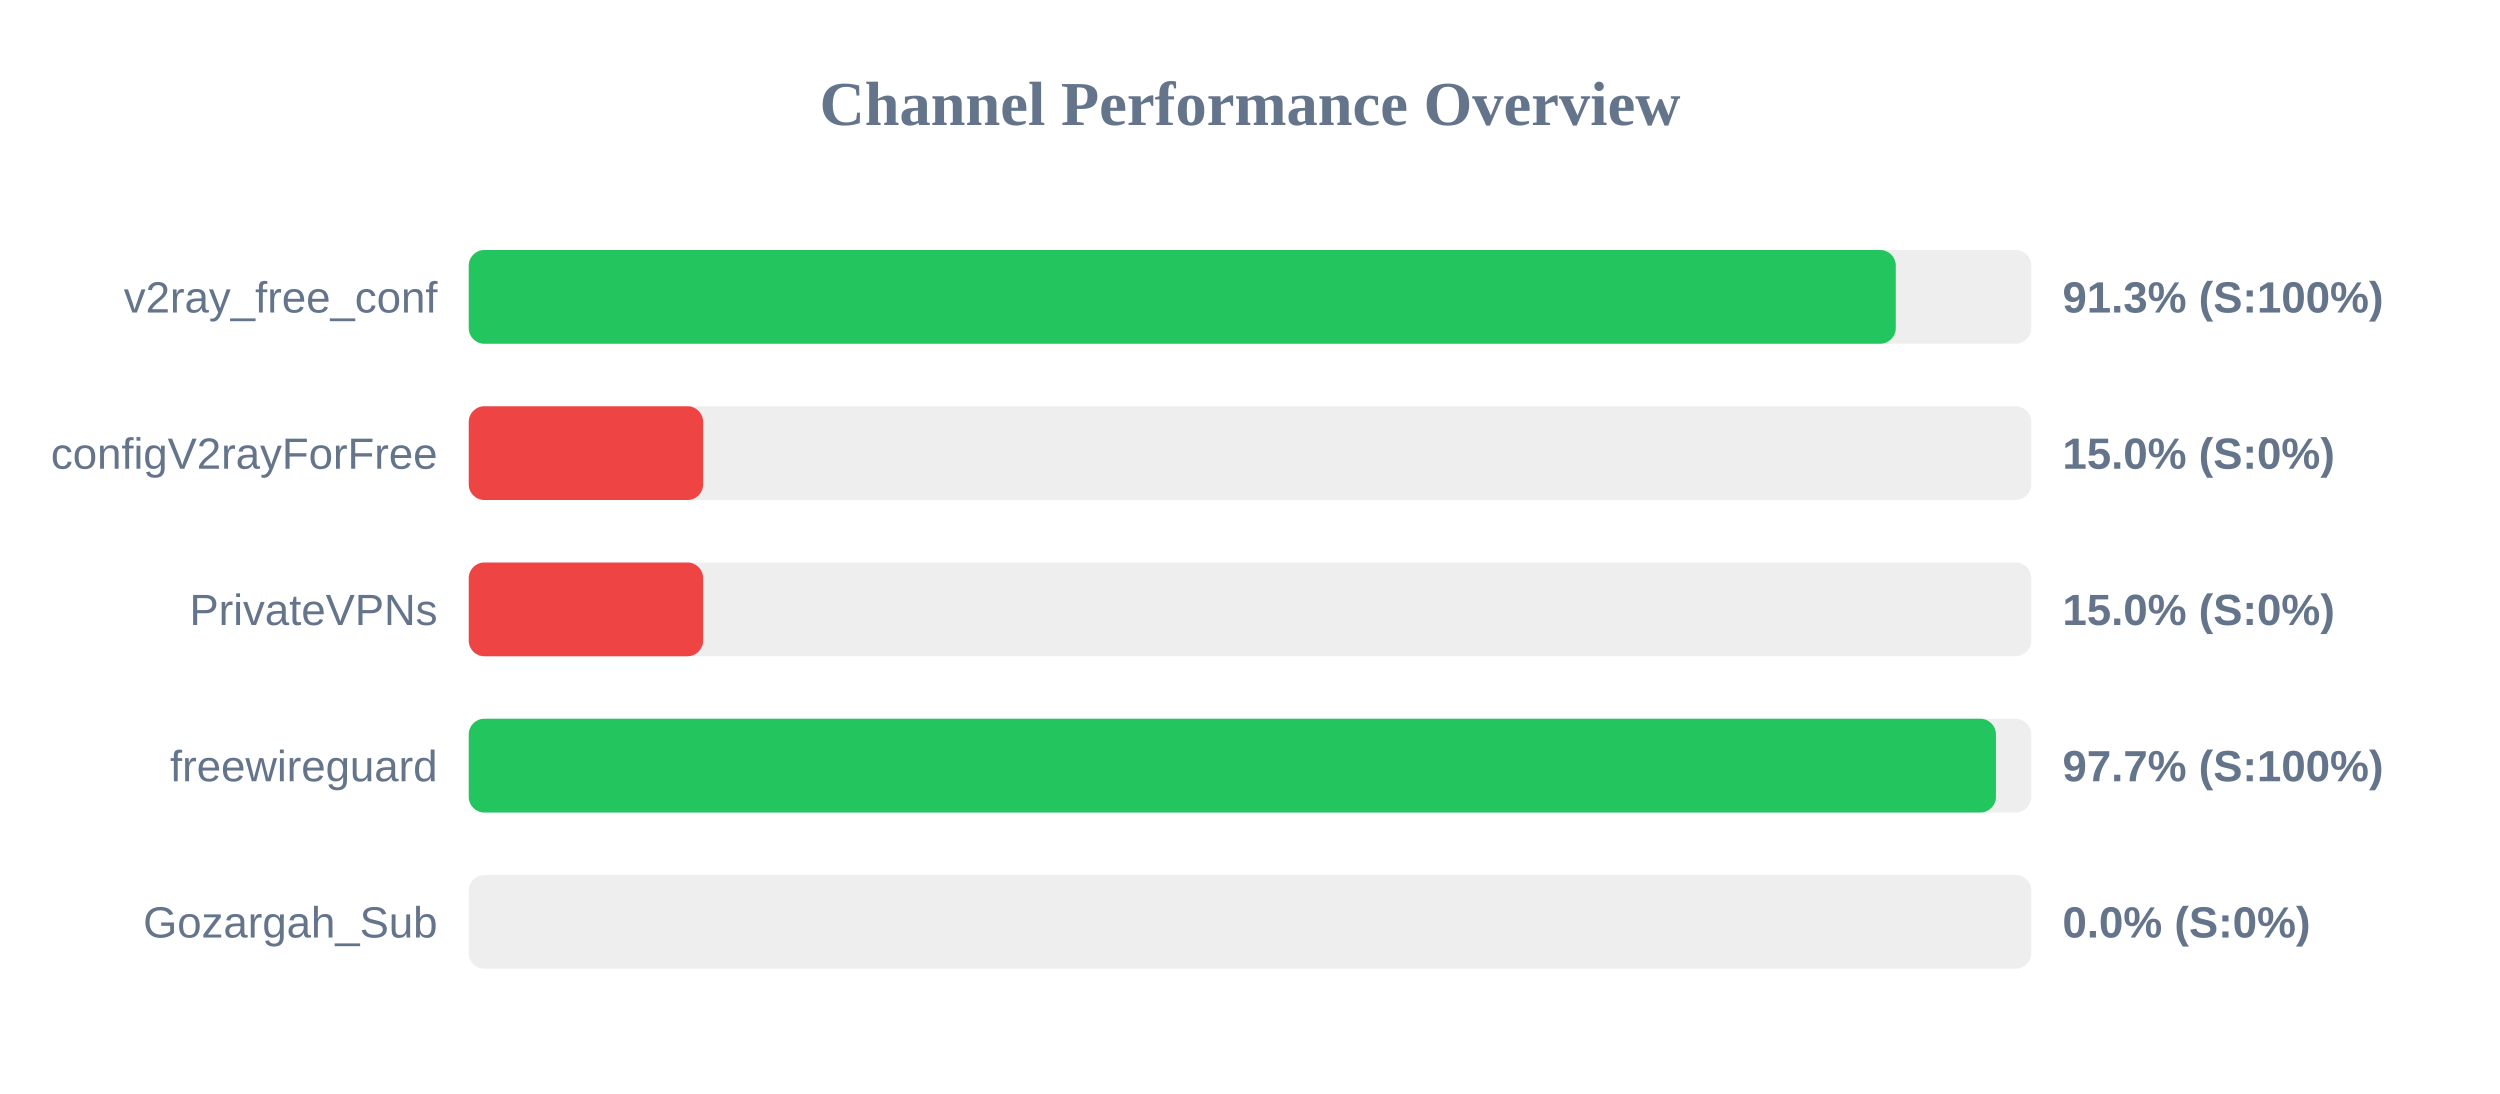
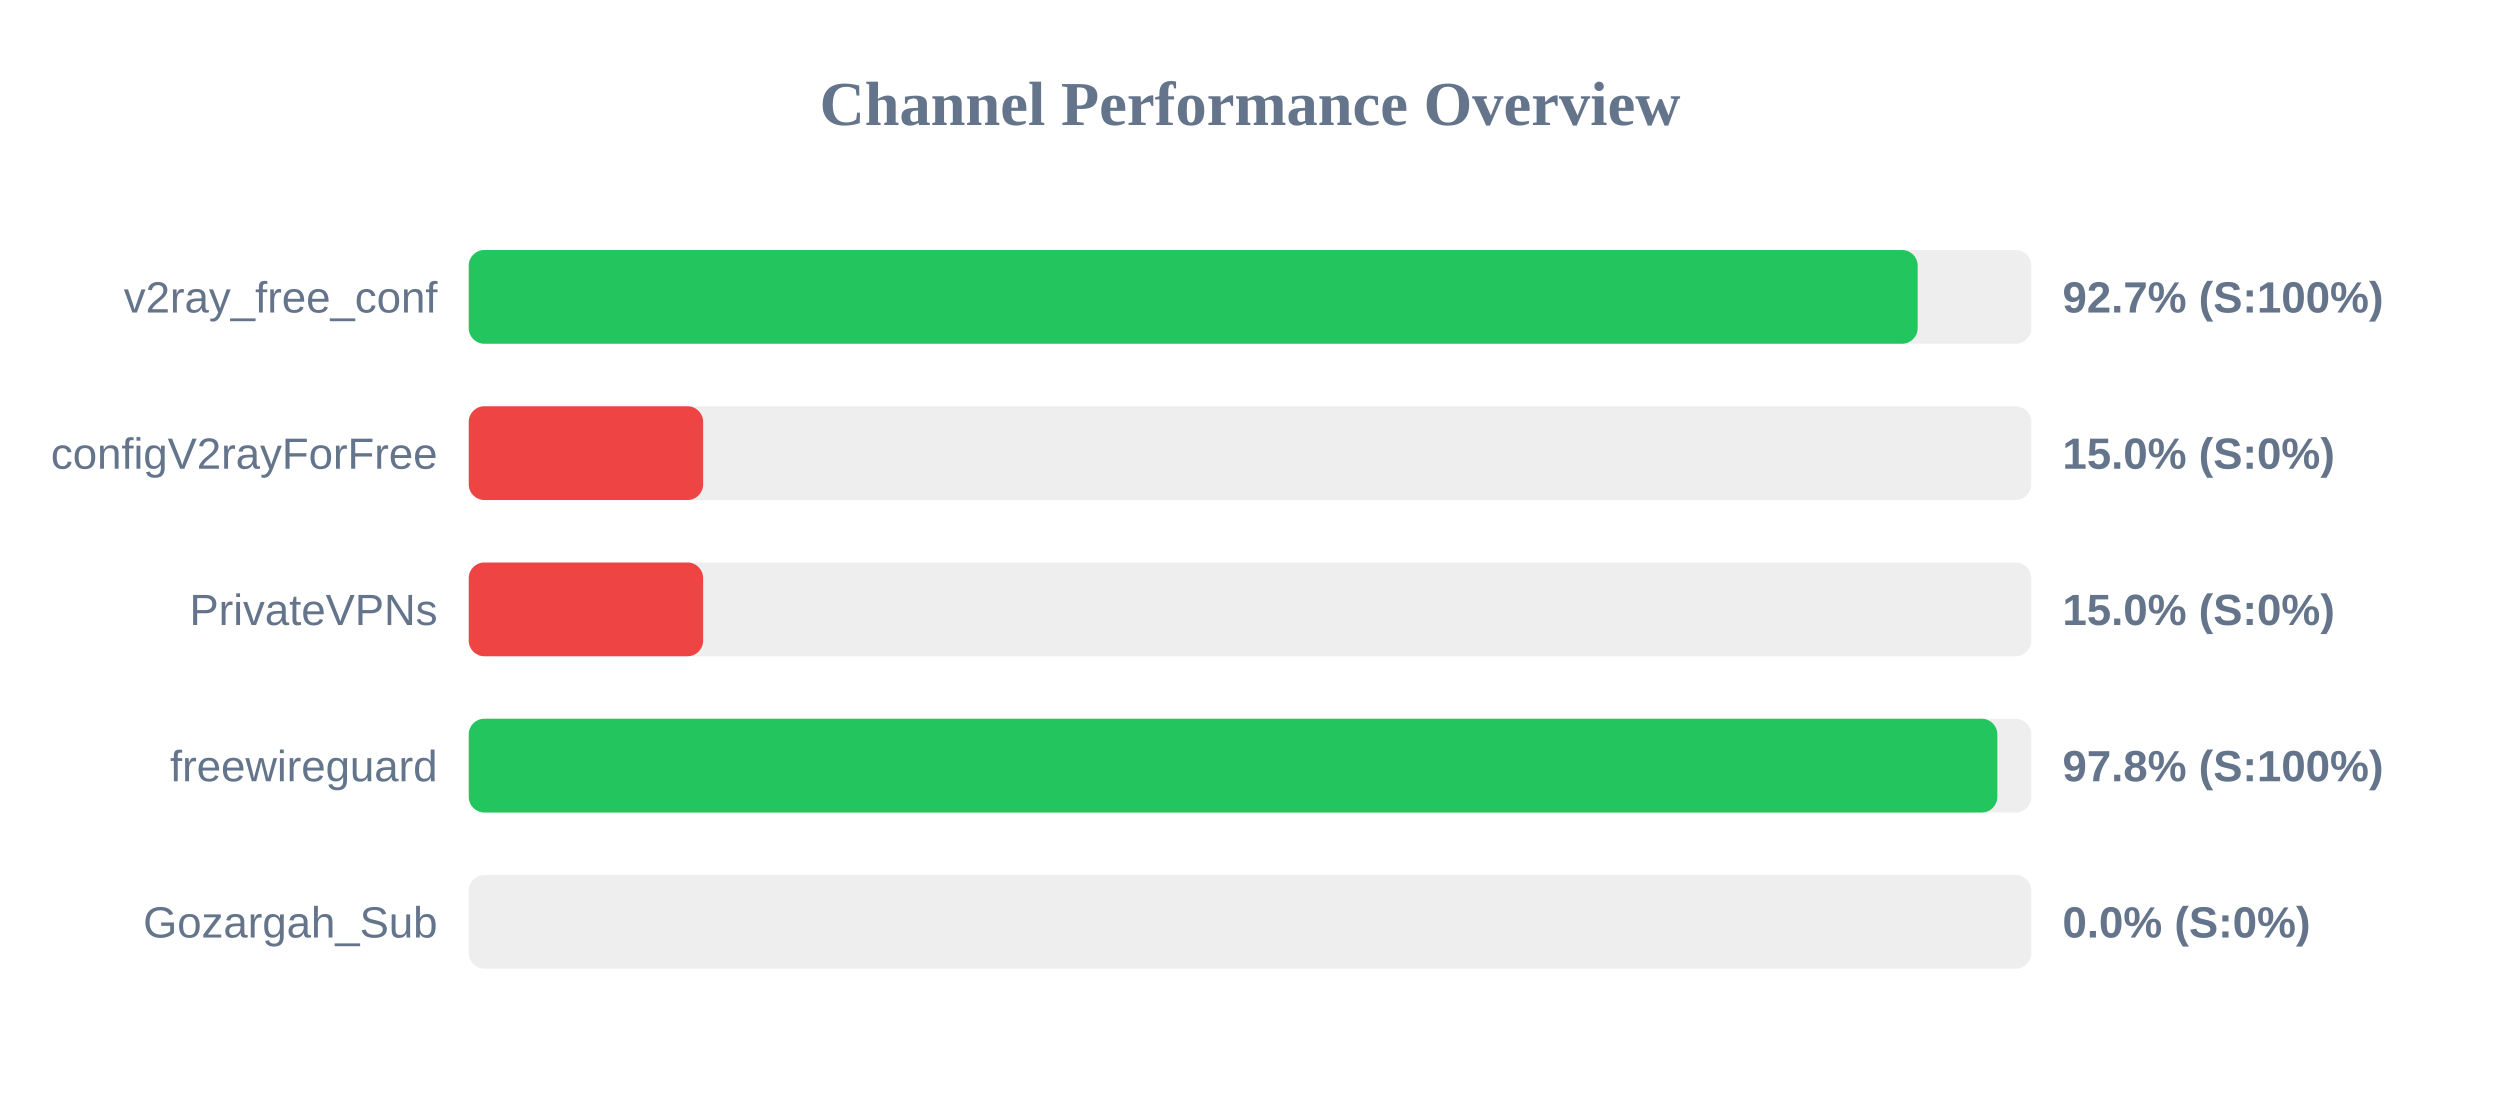
<svg xmlns="http://www.w3.org/2000/svg" width="800" height="350" version="1.1">
  <style>
        .row { font: 14px Arial; fill: #64748b; }
        .score { font: bold 14px Arial; fill: #64748b; }
    </style>
  <text x="400" y="40" text-anchor="middle" font-size="20px" font-weight="bold" fill="#64748b">Channel Performance Overview</text>
  <rect x="150" y="80" width="500" height="30" fill="#eee" rx="5" />
-   <rect x="150" y="80" width="456.65" height="30" fill="#22c55e" rx="5" />
+   <rect x="150" y="80" width="463.65" height="30" fill="#22c55e" rx="5" />
  <text x="140" y="100" text-anchor="end" class="row">v2ray_free_conf</text>
-   <text x="660" y="100" text-anchor="start" class="score">91.3% (S:100%)</text>
+   <text x="660" y="100" text-anchor="start" class="score">92.7% (S:100%)</text>
  <rect x="150" y="130" width="500" height="30" fill="#eee" rx="5" />
  <rect x="150" y="130" width="75.0" height="30" fill="#ef4444" rx="5" />
  <text x="140" y="150" text-anchor="end" class="row">configV2rayForFree</text>
  <text x="660" y="150" text-anchor="start" class="score">15.0% (S:0%)</text>
  <rect x="150" y="180" width="500" height="30" fill="#eee" rx="5" />
  <rect x="150" y="180" width="75.0" height="30" fill="#ef4444" rx="5" />
  <text x="140" y="200" text-anchor="end" class="row">PrivateVPNs</text>
  <text x="660" y="200" text-anchor="start" class="score">15.0% (S:0%)</text>
  <rect x="150" y="230" width="500" height="30" fill="#eee" rx="5" />
-   <rect x="150" y="230" width="488.7" height="30" fill="#22c55e" rx="5" />
+   <rect x="150" y="230" width="489.15" height="30" fill="#22c55e" rx="5" />
  <text x="140" y="250" text-anchor="end" class="row">freewireguard</text>
-   <text x="660" y="250" text-anchor="start" class="score">97.7% (S:100%)</text>
+   <text x="660" y="250" text-anchor="start" class="score">97.8% (S:100%)</text>
  <rect x="150" y="280" width="500" height="30" fill="#eee" rx="5" />
  <rect x="150" y="280" width="0.0" height="30" fill="#ef4444" rx="5" />
  <text x="140" y="300" text-anchor="end" class="row">Gozargah_Sub</text>
  <text x="660" y="300" text-anchor="start" class="score">0.0% (S:0%)</text>
</svg>
